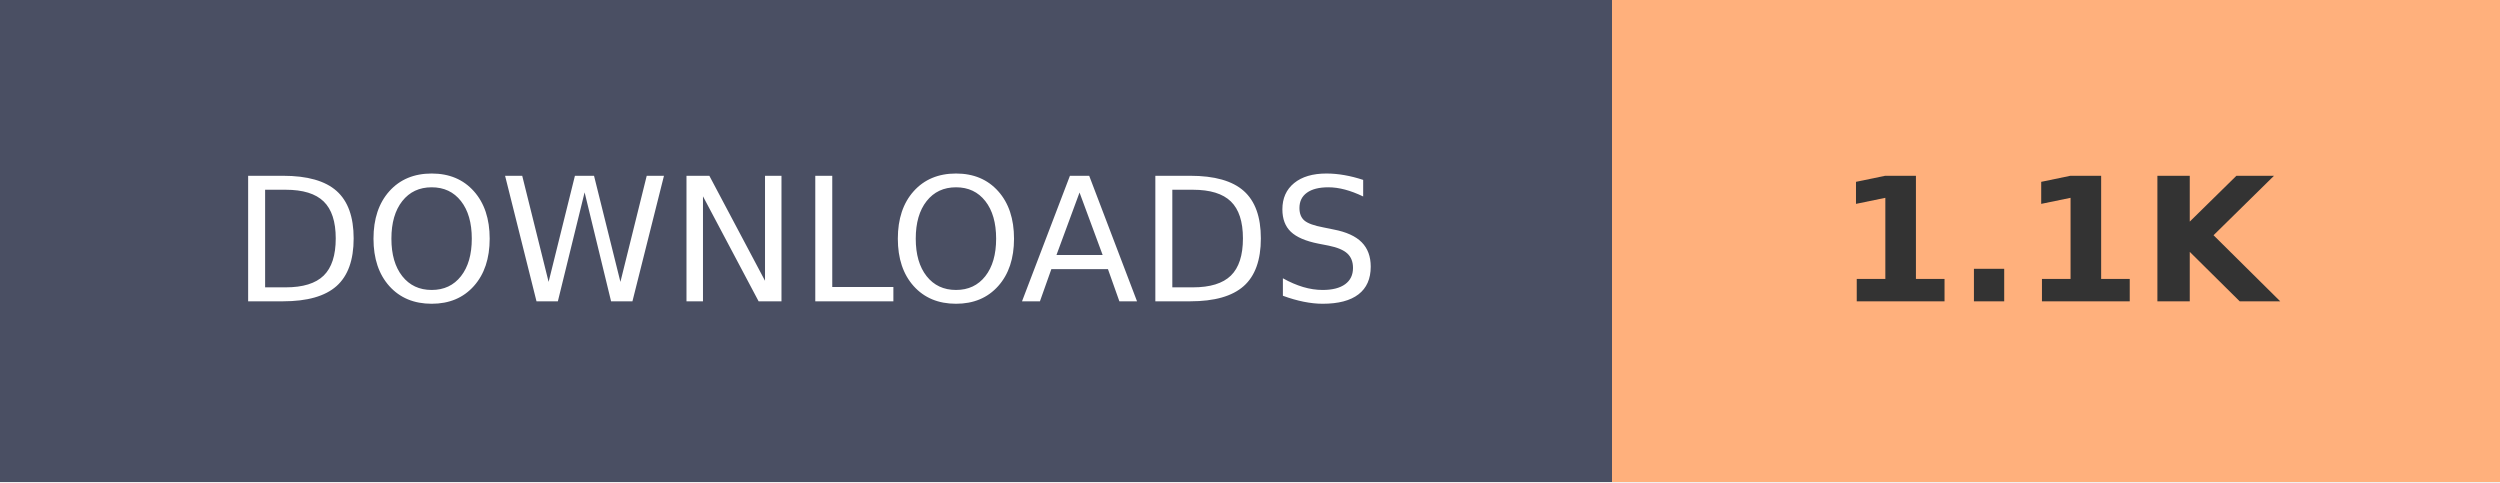
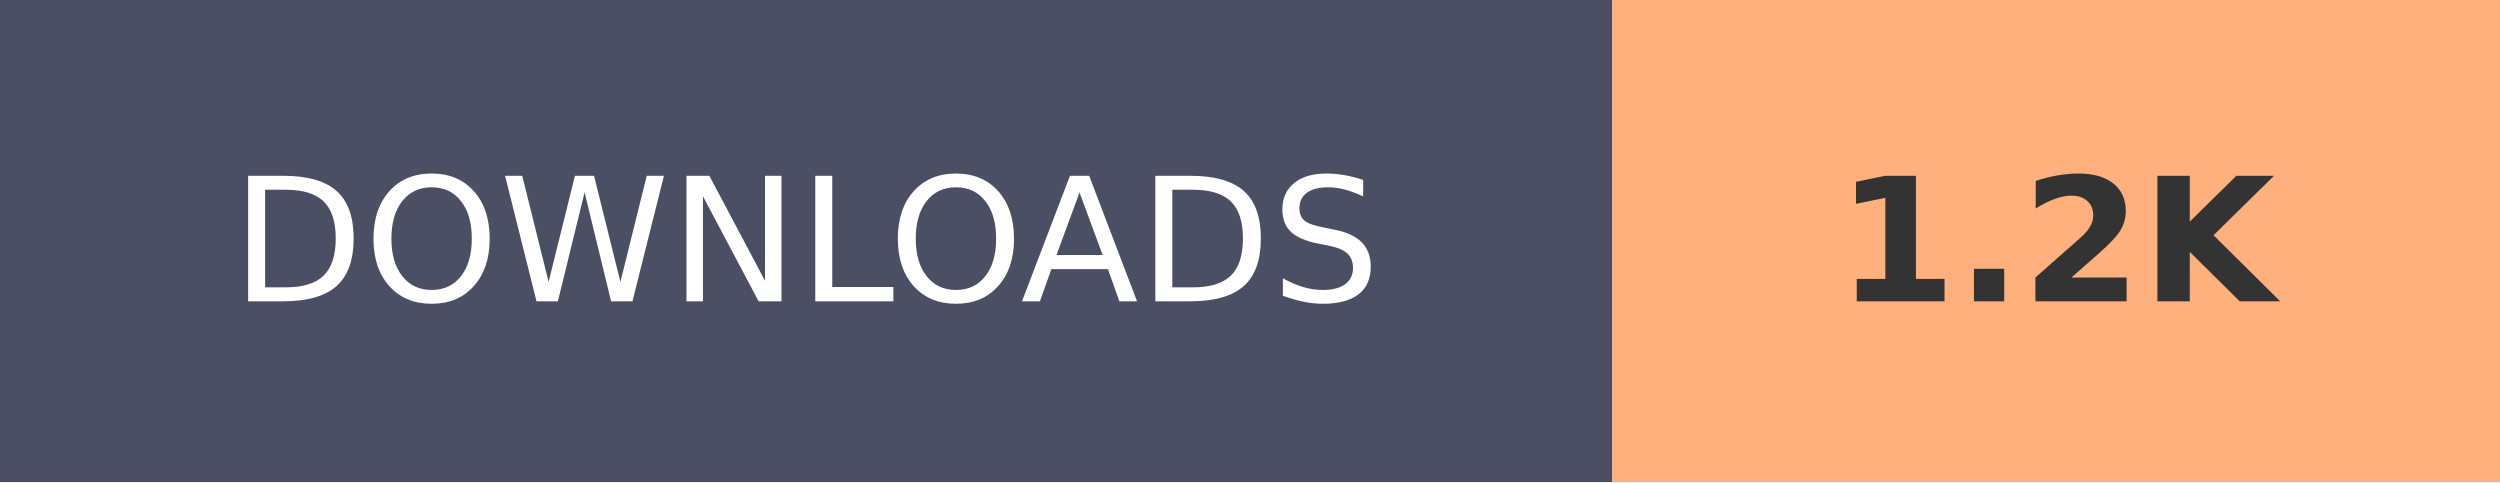
- <svg xmlns="http://www.w3.org/2000/svg" width="145.2" height="28" role="img" aria-label="DOWNLOADS: 1.1K">
+ <svg xmlns="http://www.w3.org/2000/svg" width="145.2" height="28" role="img" aria-label="DOWNLOADS: 1.2K">
  <g shape-rendering="crispEdges">
    <rect width="93.6" height="28" fill="#4A4F63" />
    <rect x="93.6" width="51.6" height="28" fill="#FFB07C" />
  </g>
  <g fill="#fff" text-anchor="middle" font-family="Verdana,Geneva,DejaVu Sans,sans-serif" text-rendering="geometricPrecision" font-size="100">
    <text transform="scale(.1)" x="468" y="175" textLength="630">DOWNLOADS</text>
-     <text transform="scale(.1)" x="1194" y="175" textLength="280" font-weight="bold" fill="#333">1.1K</text>
+     <text transform="scale(.1)" x="1194" y="175" textLength="280" font-weight="bold" fill="#333">1.2K</text>
  </g>
</svg>
